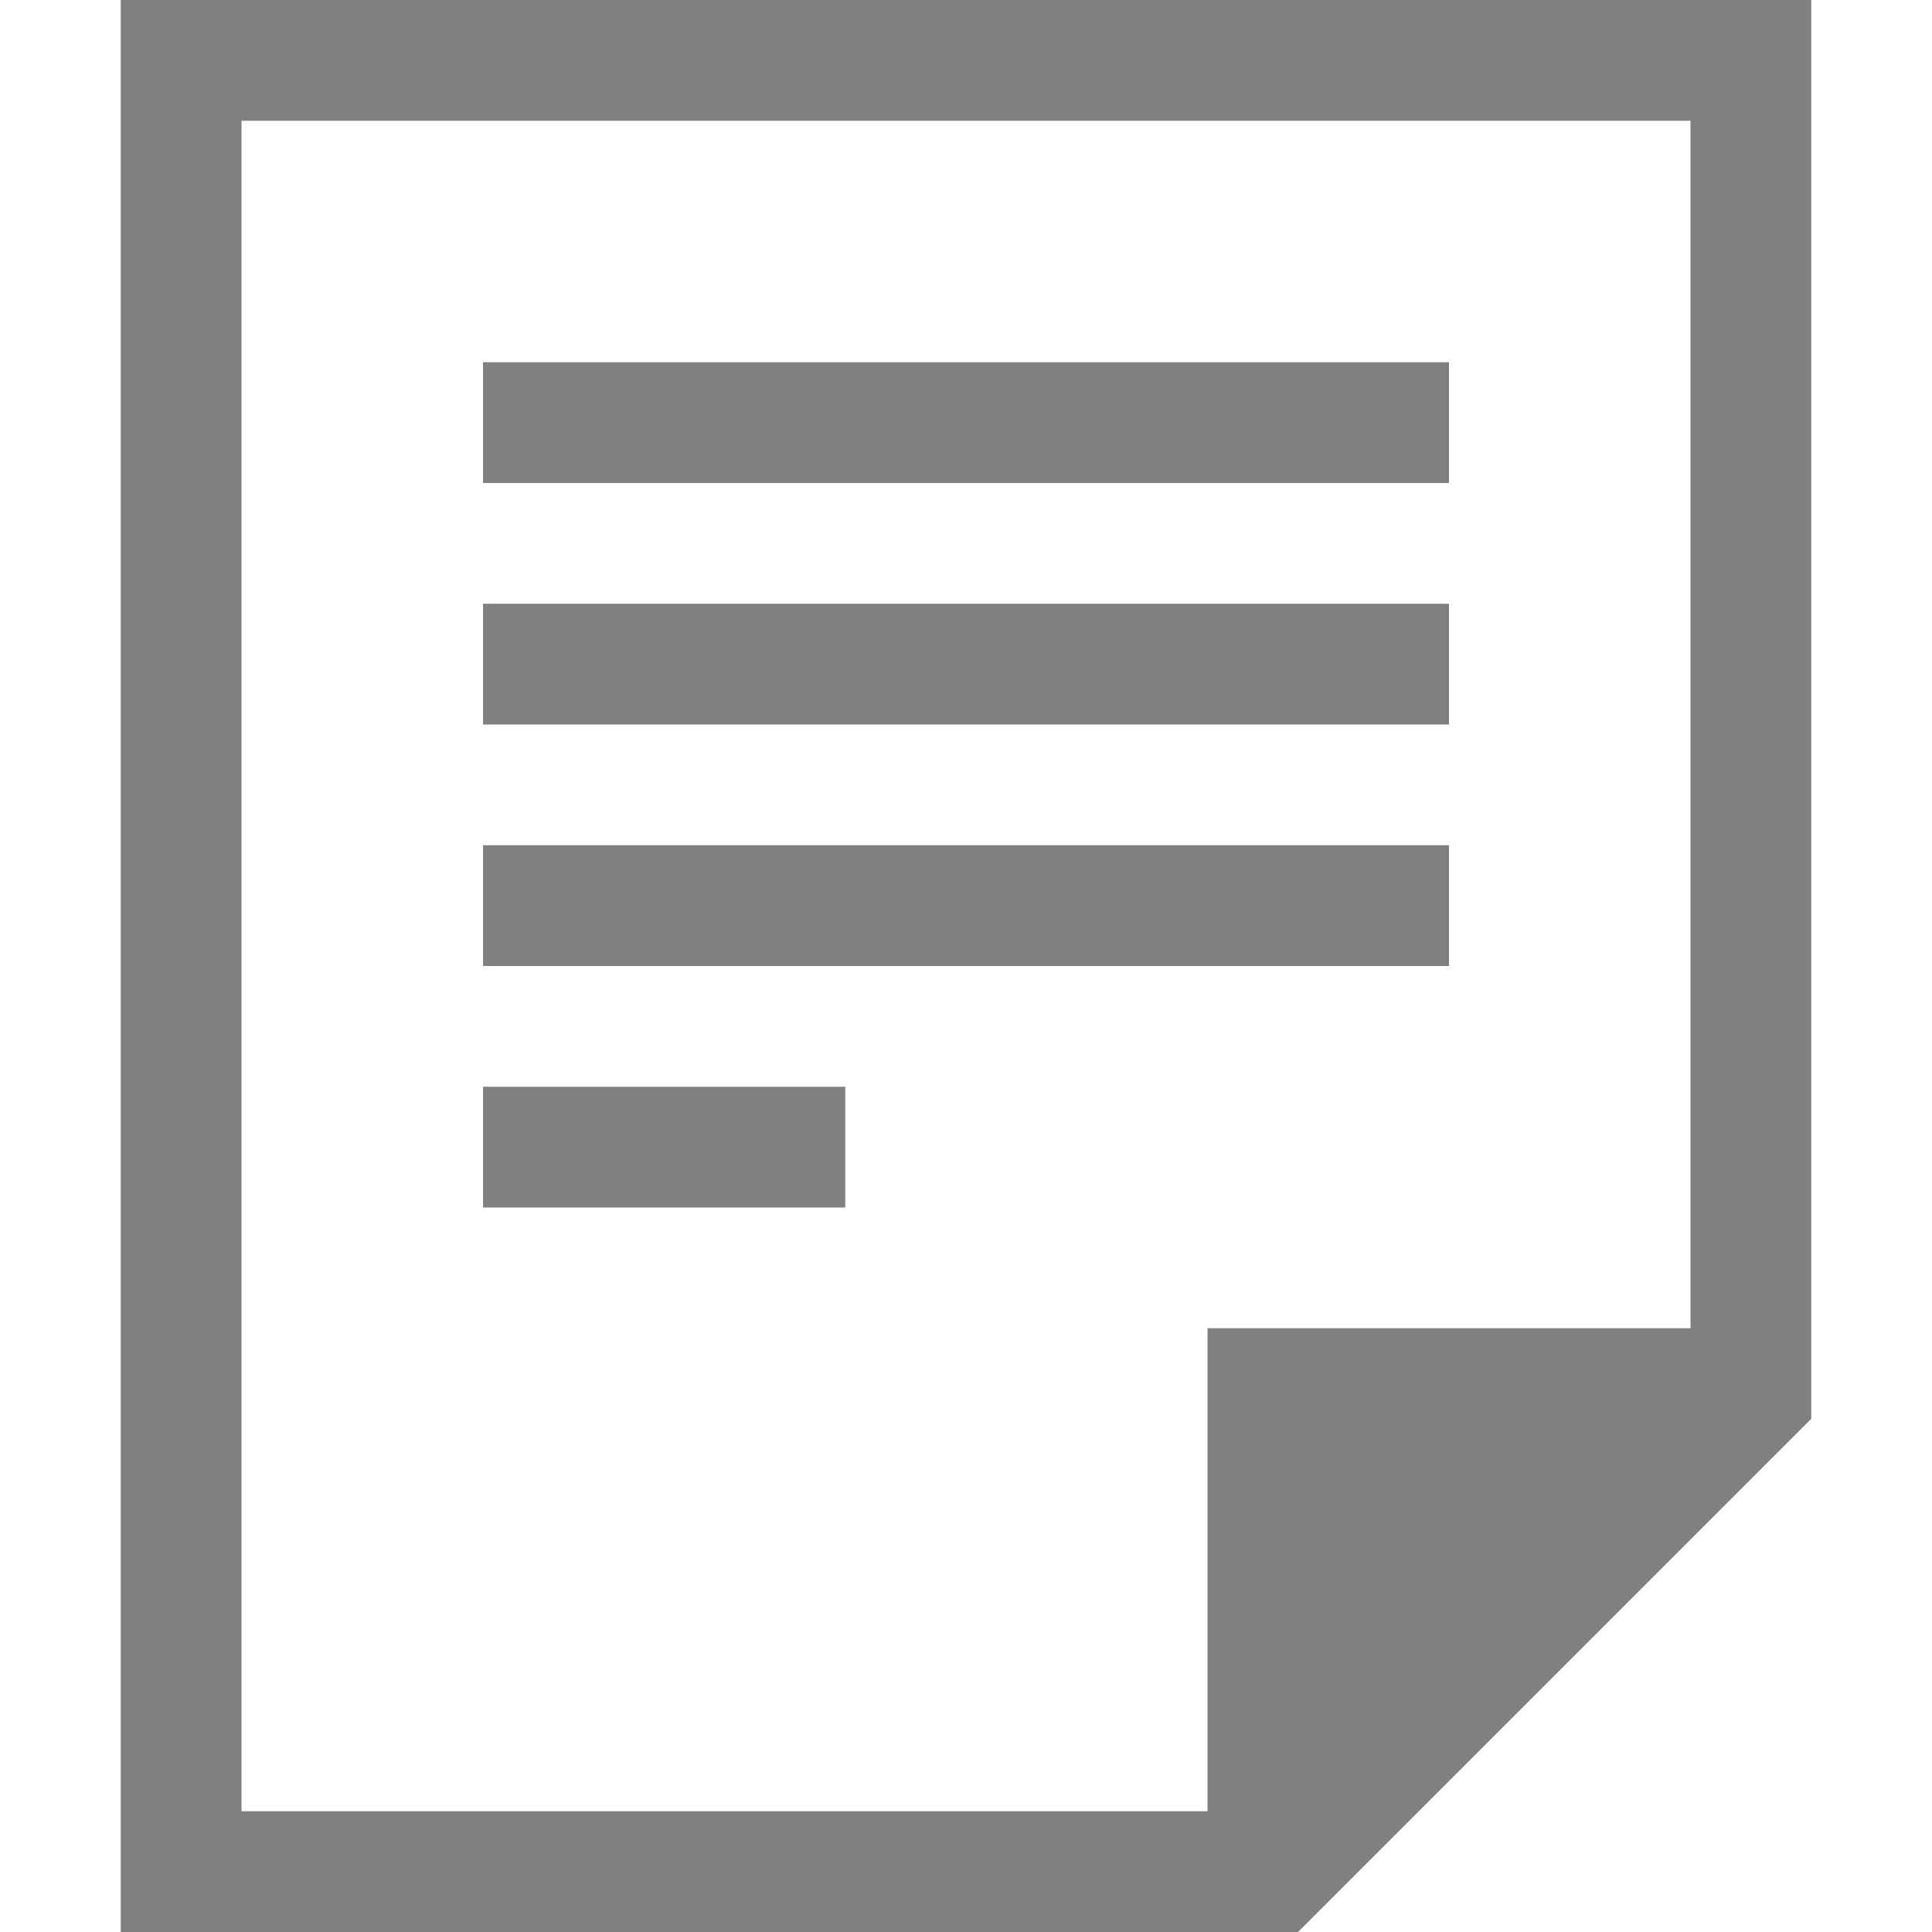
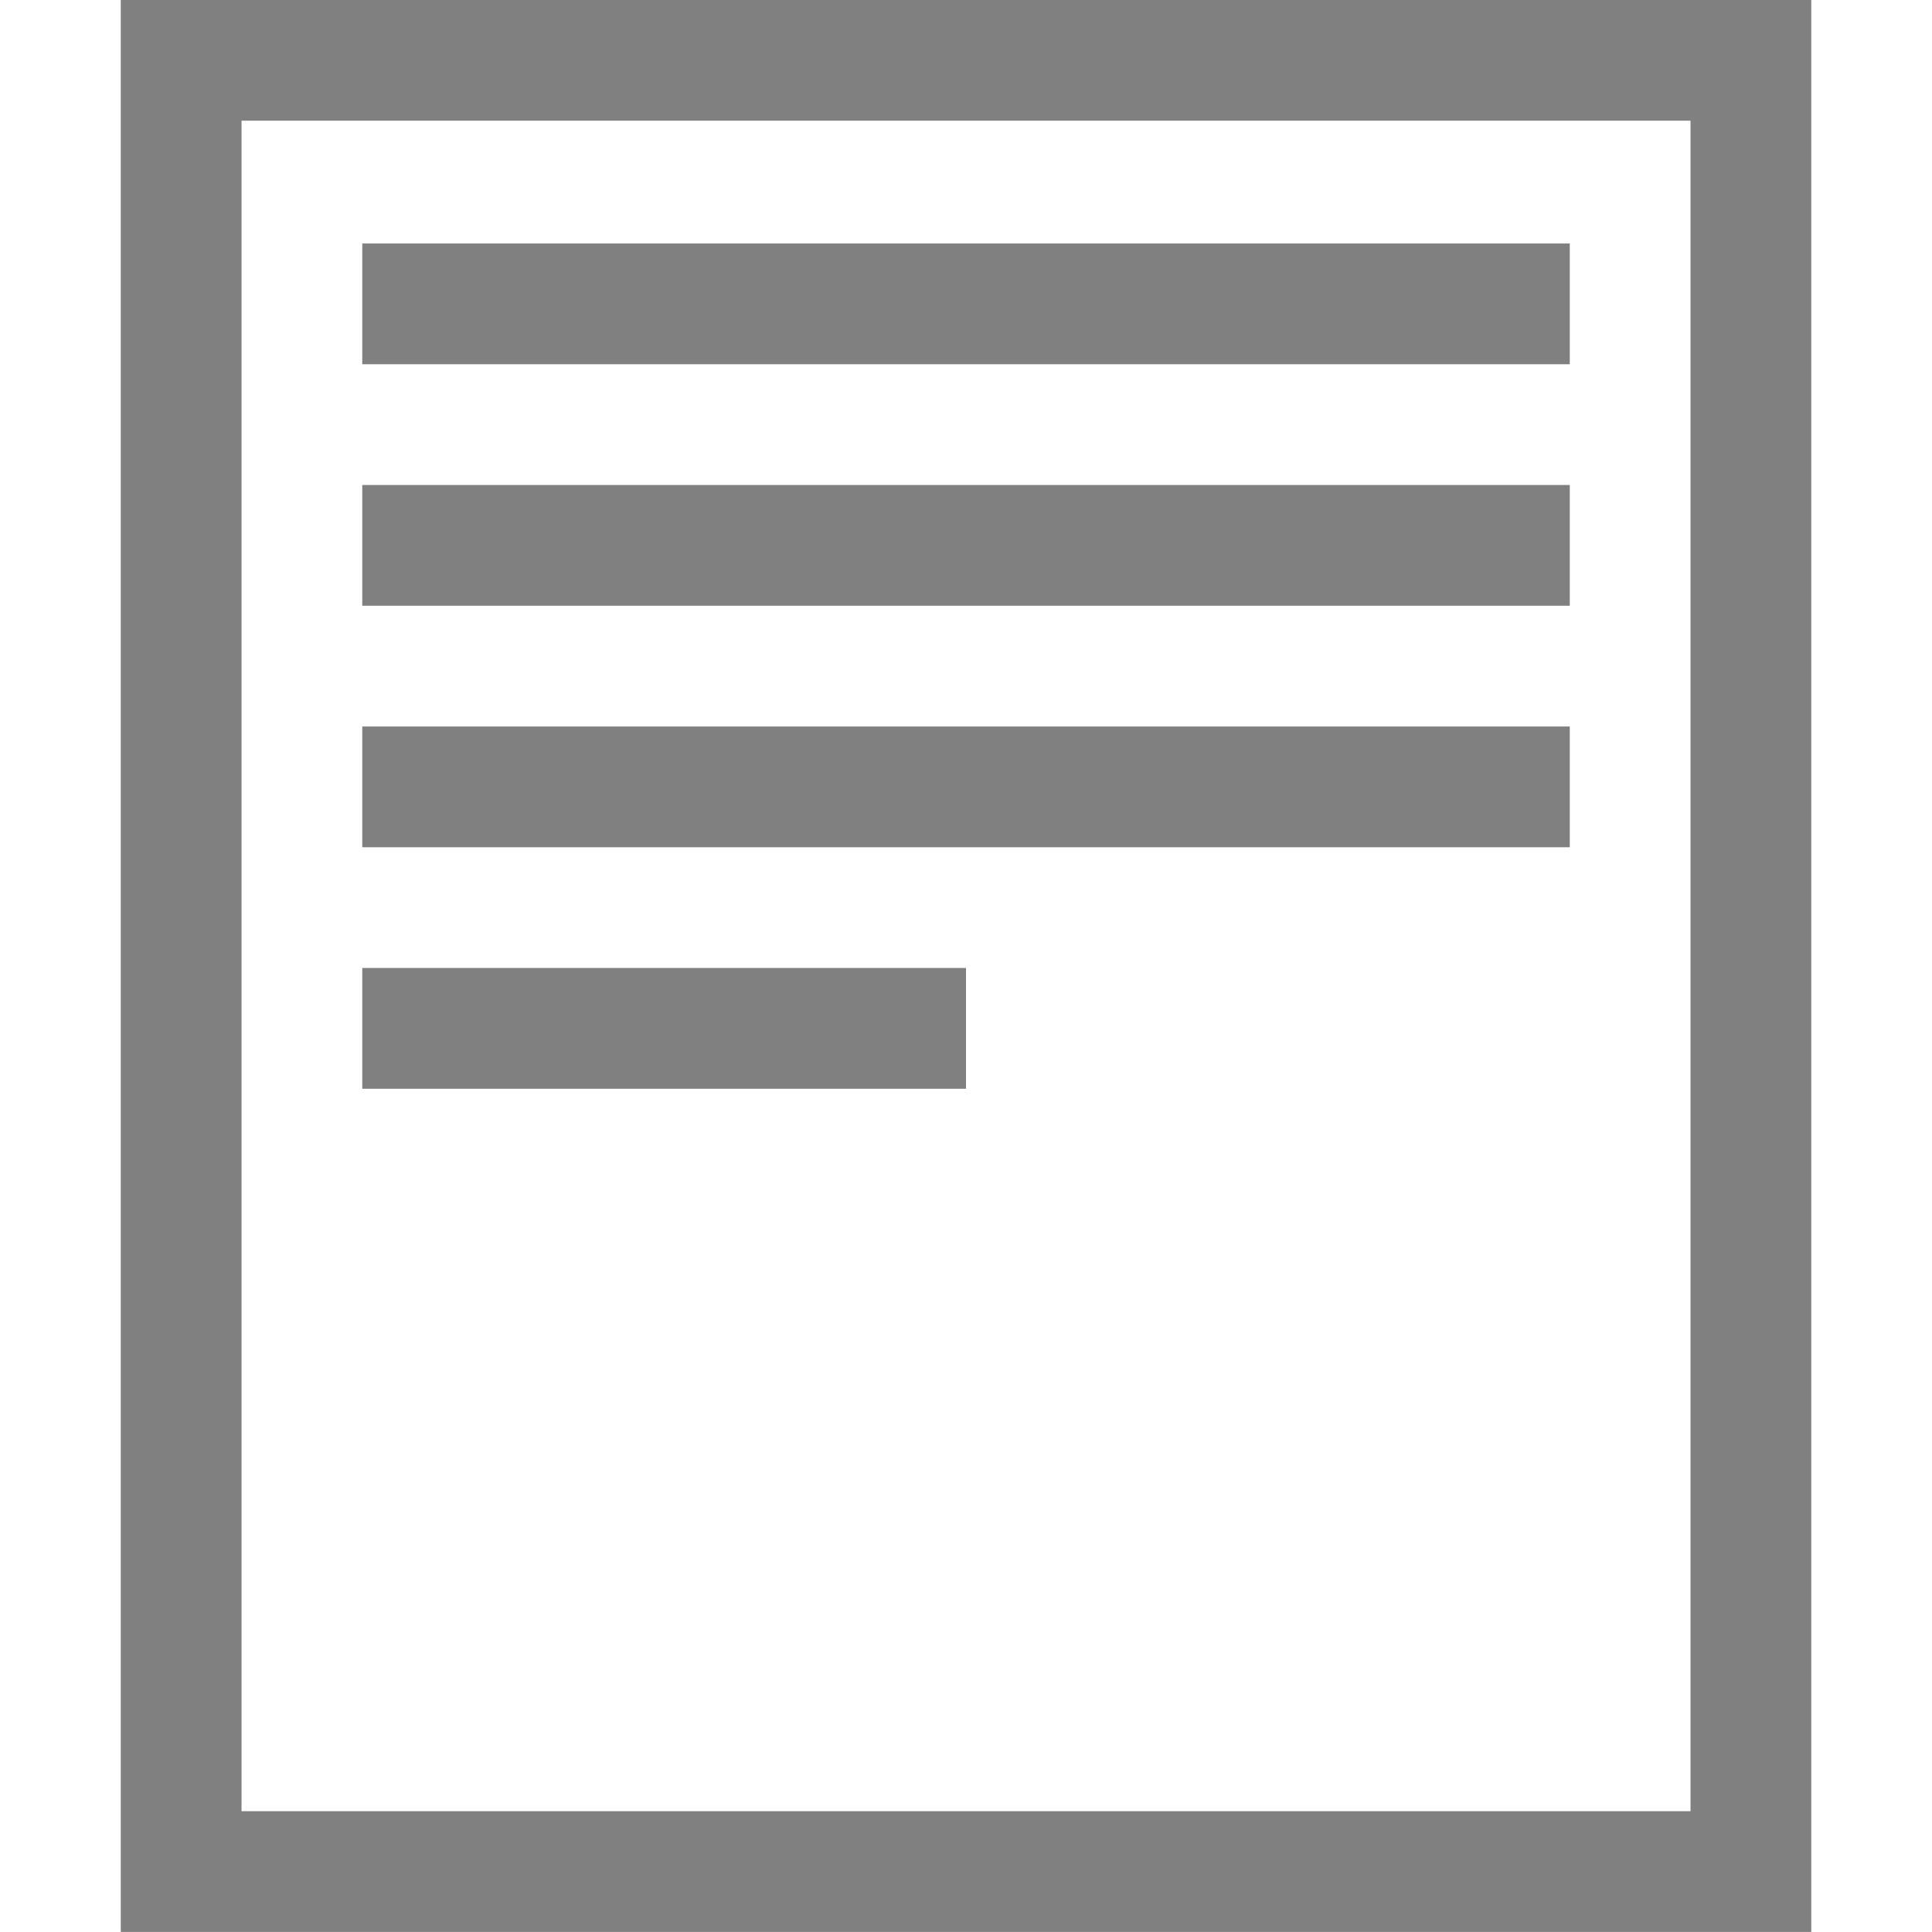
- <svg xmlns="http://www.w3.org/2000/svg" height="16" width="16">
-   <path d="M1 0v16h9.75L15 11.75V0zm1 1h12v10h-4v4H2zm2 2v1h8V3zm0 2v1h8V5zm0 2v1h8V7zm0 2v1h3V9z" fill="gray" overflow="visible" style="marker:none" color="#000" />
+ <svg xmlns="http://www.w3.org/2000/svg" height="16" width="16" version="1.1" id="svg4">
+   <defs id="defs8" />
+   <g id="g922" style="fill:#808080;fill-opacity:1" transform="translate(-16.9668,-0.2714842)">
+     <path id="rect817" d="M 17.967,0.271 V 16.271 h 14 V 0.271 Z m 1,1 h 12 V 15.271 h -12 z" style="fill:#808080;fill-opacity:1;stroke:none;stroke-width:0.471;stroke-linecap:butt;stroke-linejoin:bevel;stroke-miterlimit:4;stroke-dasharray:none;stroke-opacity:1;paint-order:fill markers stroke" />
+     <rect y="2.288" x="19.967" height="1" width="10" id="rect835-6" style="fill:#808080;fill-opacity:1;stroke:none;stroke-width:0.186;stroke-linecap:butt;stroke-linejoin:bevel;stroke-miterlimit:4;stroke-dasharray:none;stroke-opacity:1;paint-order:fill markers stroke" />
+     <rect y="4.288" x="19.967" height="1" width="10" id="rect835-5" style="fill:#808080;fill-opacity:1;stroke:none;stroke-width:0.186;stroke-linecap:butt;stroke-linejoin:bevel;stroke-miterlimit:4;stroke-dasharray:none;stroke-opacity:1;paint-order:fill markers stroke" />
+     <rect y="6.288" x="19.967" height="1" width="10" id="rect835-5-5" style="fill:#808080;fill-opacity:1;stroke:none;stroke-width:0.186;stroke-linecap:butt;stroke-linejoin:bevel;stroke-miterlimit:4;stroke-dasharray:none;stroke-opacity:1;paint-order:fill markers stroke" />
+     <rect y="8.288" x="19.967" height="1" width="5" id="rect835-5-3-2" style="fill:#808080;fill-opacity:1;stroke:none;stroke-width:0.131;stroke-linecap:butt;stroke-linejoin:bevel;stroke-miterlimit:4;stroke-dasharray:none;stroke-opacity:1;paint-order:fill markers stroke" />
+   </g>
</svg>
